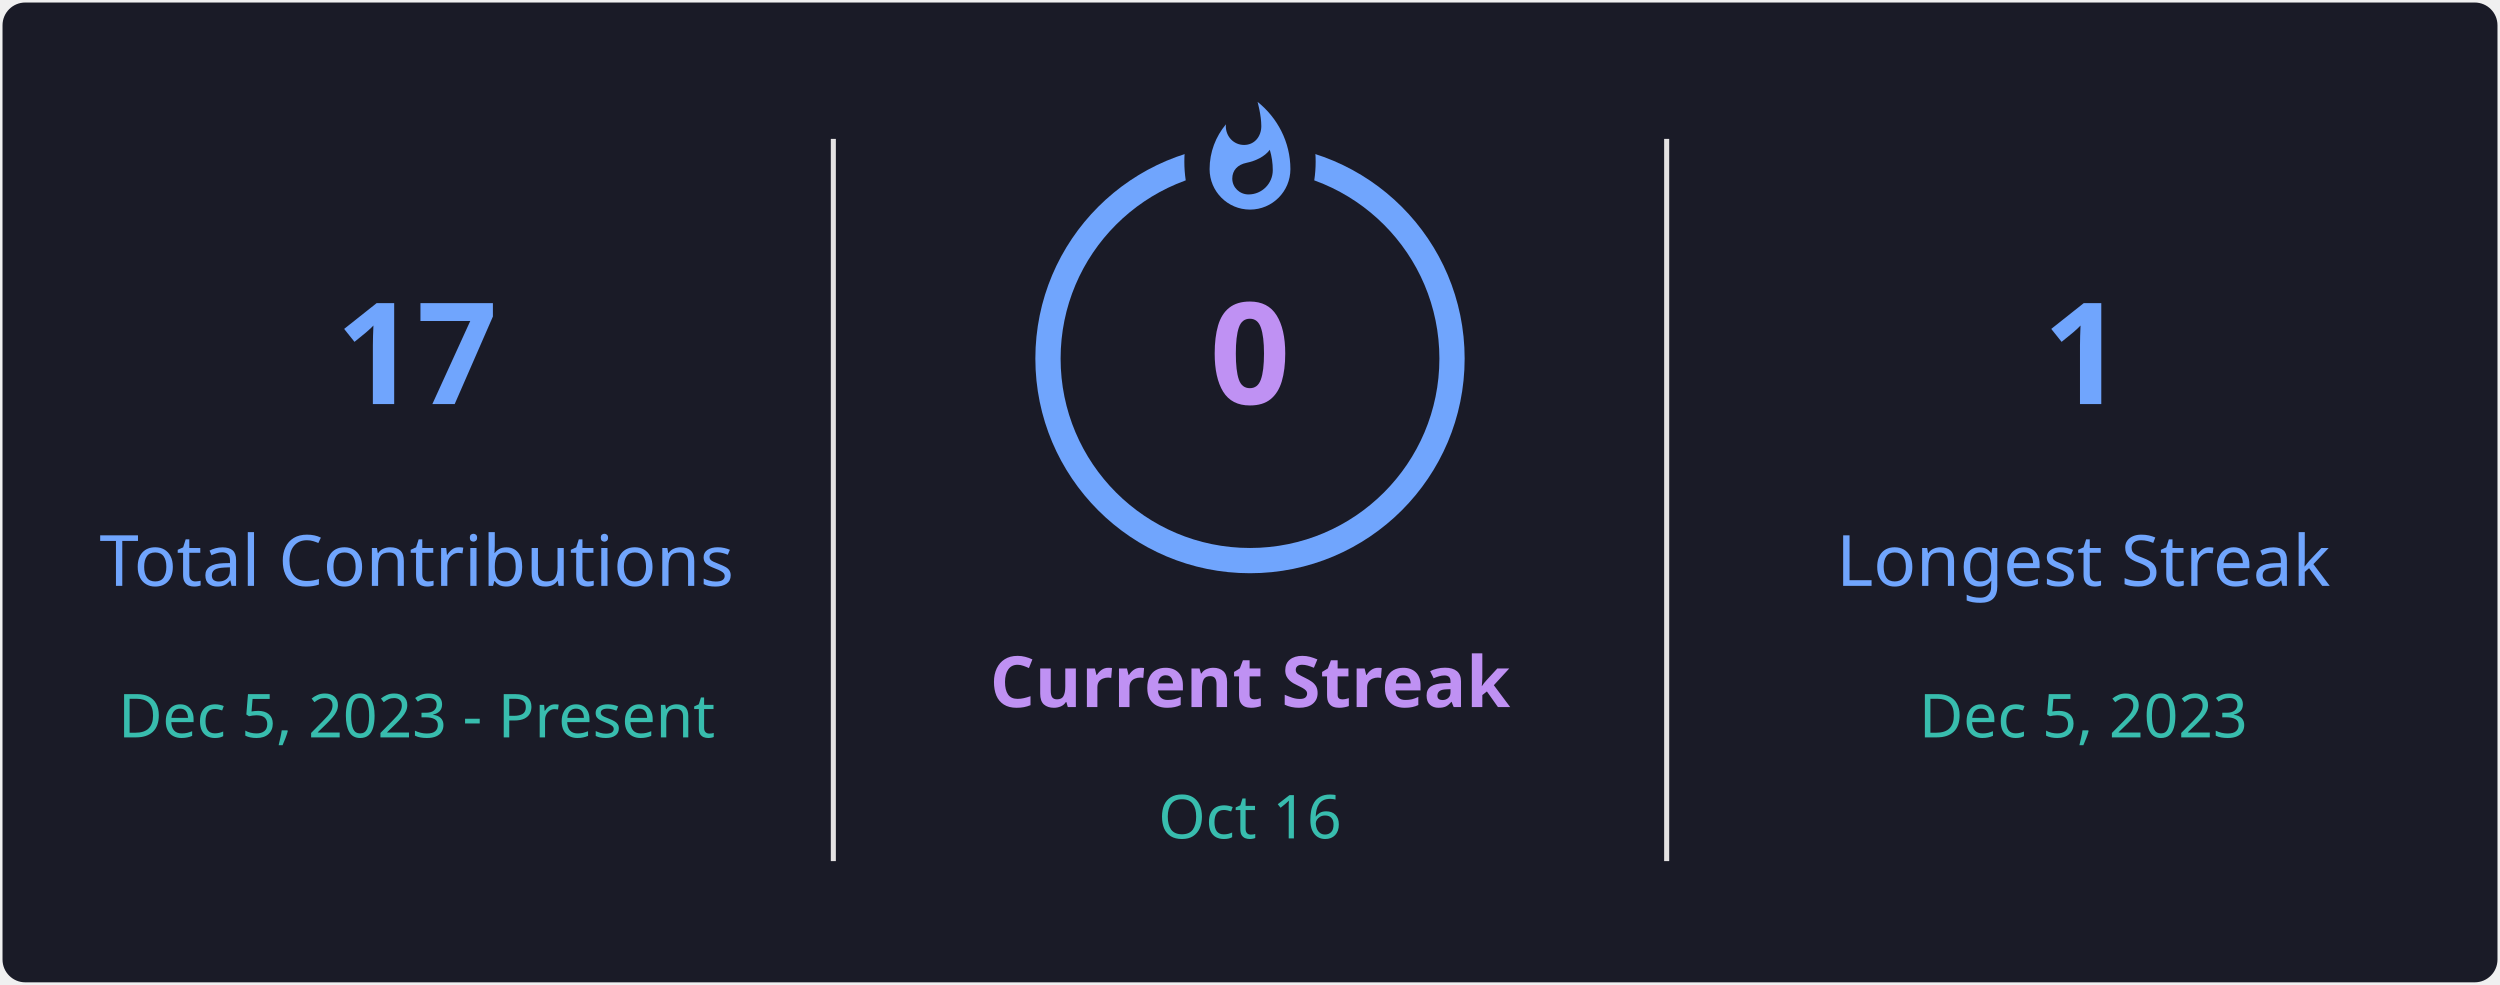
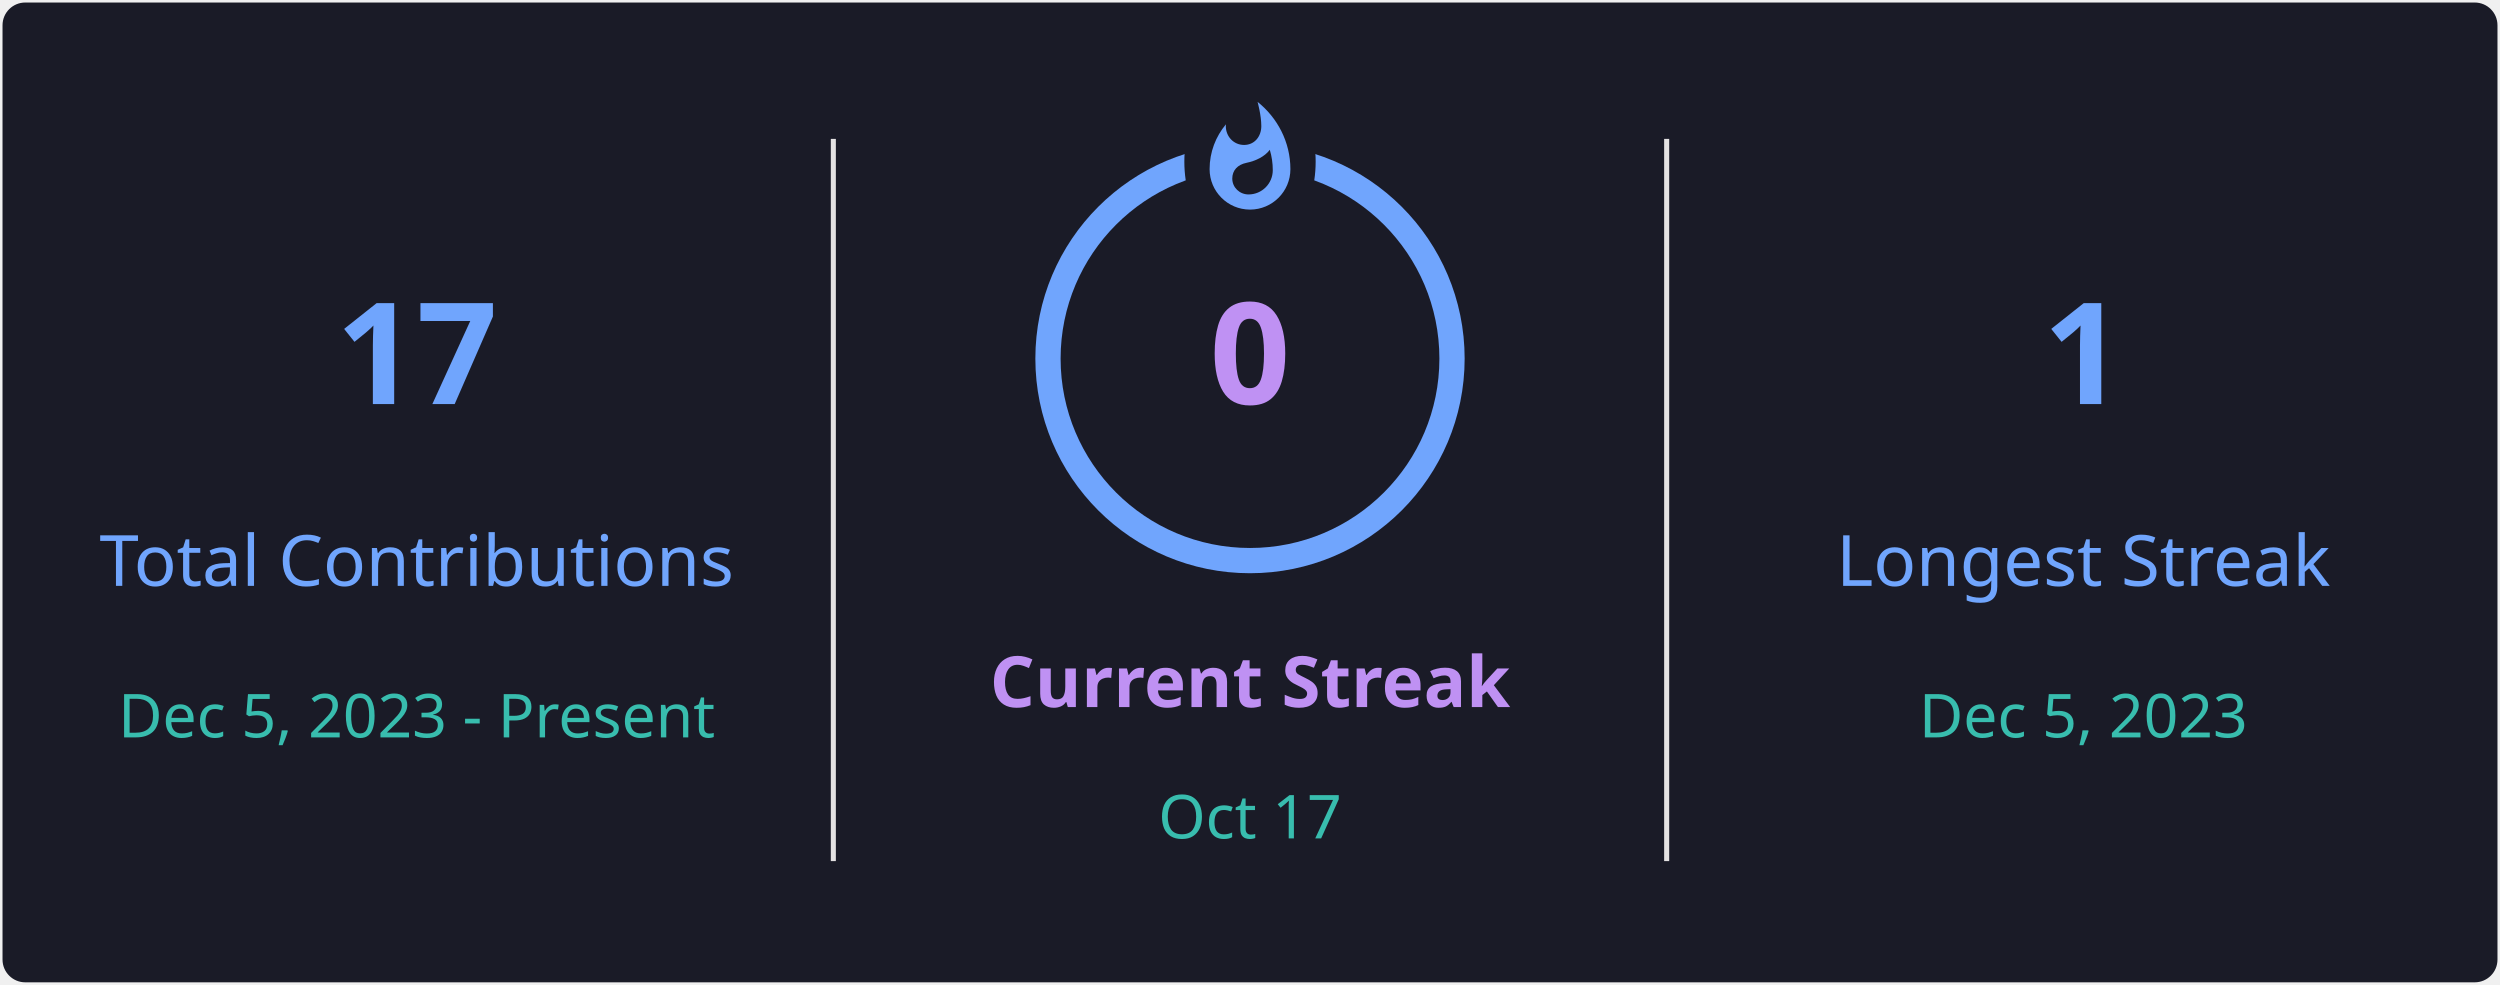
<svg xmlns="http://www.w3.org/2000/svg" style="isolation: isolate" viewBox="0 0 495 195" width="495px" height="195px" direction="ltr">
  <defs>
    <clipPath id="outer_rectangle">
      <rect width="495" height="195" rx="4.5" />
    </clipPath>
    <mask id="mask_out_ring_behind_fire">
      <rect width="495" height="195" fill="white" />
      <ellipse id="mask-ellipse" cx="247.5" cy="32" rx="13" ry="18" fill="black" />
    </mask>
  </defs>
  <g clip-path="url(#outer_rectangle)">
    <g style="isolation: isolate">
      <rect stroke="#000000" stroke-opacity="0" fill="#1A1B27" rx="4.5" x="0.5" y="0.5" width="494" height="194" />
    </g>
    <g style="isolation: isolate">
      <line x1="165" y1="28" x2="165" y2="170" vector-effect="non-scaling-stroke" stroke-width="1" stroke="#E4E2E2" stroke-linejoin="miter" stroke-linecap="square" stroke-miterlimit="3" />
      <line x1="330" y1="28" x2="330" y2="170" vector-effect="non-scaling-stroke" stroke-width="1" stroke="#E4E2E2" stroke-linejoin="miter" stroke-linecap="square" stroke-miterlimit="3" />
    </g>
    <g style="isolation: isolate">
      <g transform="translate(82.5, 48)">
        <text x="0" y="32" stroke-width="0" text-anchor="middle" fill="#70A5FD" stroke="none" font-family="&quot;Segoe UI&quot;, Ubuntu, sans-serif" font-weight="700" font-size="28px" font-style="normal" style="opacity: 1; opacity: 1;">
                        17
                    </text>
      </g>
      <g transform="translate(82.5, 84)">
        <text x="0" y="32" stroke-width="0" text-anchor="middle" fill="#70A5FD" stroke="none" font-family="&quot;Segoe UI&quot;, Ubuntu, sans-serif" font-weight="400" font-size="14px" font-style="normal" style="opacity: 1; opacity: 1;">
                        Total Contributions
                    </text>
      </g>
      <g transform="translate(82.5, 114)">
        <text x="0" y="32" stroke-width="0" text-anchor="middle" fill="#38BDAE" stroke="none" font-family="&quot;Segoe UI&quot;, Ubuntu, sans-serif" font-weight="400" font-size="12px" font-style="normal" style="opacity: 1; opacity: 1;">
                        Dec 5, 2023 - Present
                    </text>
      </g>
    </g>
    <g style="isolation: isolate">
      <g transform="translate(247.5, 108)">
        <text x="0" y="32" stroke-width="0" text-anchor="middle" fill="#BF91F3" stroke="none" font-family="&quot;Segoe UI&quot;, Ubuntu, sans-serif" font-weight="700" font-size="14px" font-style="normal" style="opacity: 1; opacity: 1;">
                        Current Streak
                    </text>
      </g>
      <g transform="translate(247.5, 145)">
        <text x="0" y="21" stroke-width="0" text-anchor="middle" fill="#38BDAE" stroke="none" font-family="&quot;Segoe UI&quot;, Ubuntu, sans-serif" font-weight="400" font-size="12px" font-style="normal" style="opacity: 1; opacity: 1;">
-                         Oct 16
+                         Oct 17
                    </text>
      </g>
      <g mask="url(#mask_out_ring_behind_fire)">
        <circle cx="247.5" cy="71" r="40" fill="none" stroke="#70A5FD" stroke-width="5" style="opacity: 1; opacity: 1;" />
      </g>
      <g transform="translate(247.5, 19.5)" stroke-opacity="0" style="opacity: 1; opacity: 1;">
        <path d="M -12 -0.5 L 15 -0.5 L 15 23.5 L -12 23.5 L -12 -0.5 Z" fill="none" />
        <path d="M 1.5 0.67 C 1.5 0.67 2.24 3.32 2.24 5.47 C 2.24 7.53 0.89 9.2 -1.17 9.2 C -3.23 9.2 -4.79 7.53 -4.79 5.47 L -4.76 5.11 C -6.78 7.51 -8 10.62 -8 13.99 C -8 18.41 -4.42 22 0 22 C 4.42 22 8 18.41 8 13.99 C 8 8.6 5.41 3.79 1.5 0.67 Z M -0.29 19 C -2.07 19 -3.51 17.6 -3.51 15.86 C -3.51 14.24 -2.46 13.1 -0.7 12.74 C 1.07 12.38 2.9 11.53 3.92 10.16 C 4.31 11.45 4.51 12.81 4.51 14.2 C 4.51 16.85 2.36 19 -0.29 19 Z" fill="#70A5FD" stroke-opacity="0" />
      </g>
      <g transform="translate(247.5, 48)">
        <text x="0" y="32" stroke-width="0" text-anchor="middle" fill="#BF91F3" stroke="none" font-family="&quot;Segoe UI&quot;, Ubuntu, sans-serif" font-weight="700" font-size="28px" font-style="normal" style="font-size: 28px;">
                        0
                    </text>
      </g>
    </g>
    <g style="isolation: isolate">
      <g transform="translate(412.5, 48)">
        <text x="0" y="32" stroke-width="0" text-anchor="middle" fill="#70A5FD" stroke="none" font-family="&quot;Segoe UI&quot;, Ubuntu, sans-serif" font-weight="700" font-size="28px" font-style="normal" style="opacity: 1; opacity: 1;">
                        1
                    </text>
      </g>
      <g transform="translate(412.5, 84)">
        <text x="0" y="32" stroke-width="0" text-anchor="middle" fill="#70A5FD" stroke="none" font-family="&quot;Segoe UI&quot;, Ubuntu, sans-serif" font-weight="400" font-size="14px" font-style="normal" style="opacity: 1; opacity: 1;">
                        Longest Streak
                    </text>
      </g>
      <g transform="translate(412.5, 114)">
        <text x="0" y="32" stroke-width="0" text-anchor="middle" fill="#38BDAE" stroke="none" font-family="&quot;Segoe UI&quot;, Ubuntu, sans-serif" font-weight="400" font-size="12px" font-style="normal" style="opacity: 1; opacity: 1;">
                        Dec 5, 2023
                    </text>
      </g>
    </g>
  </g>
</svg>
